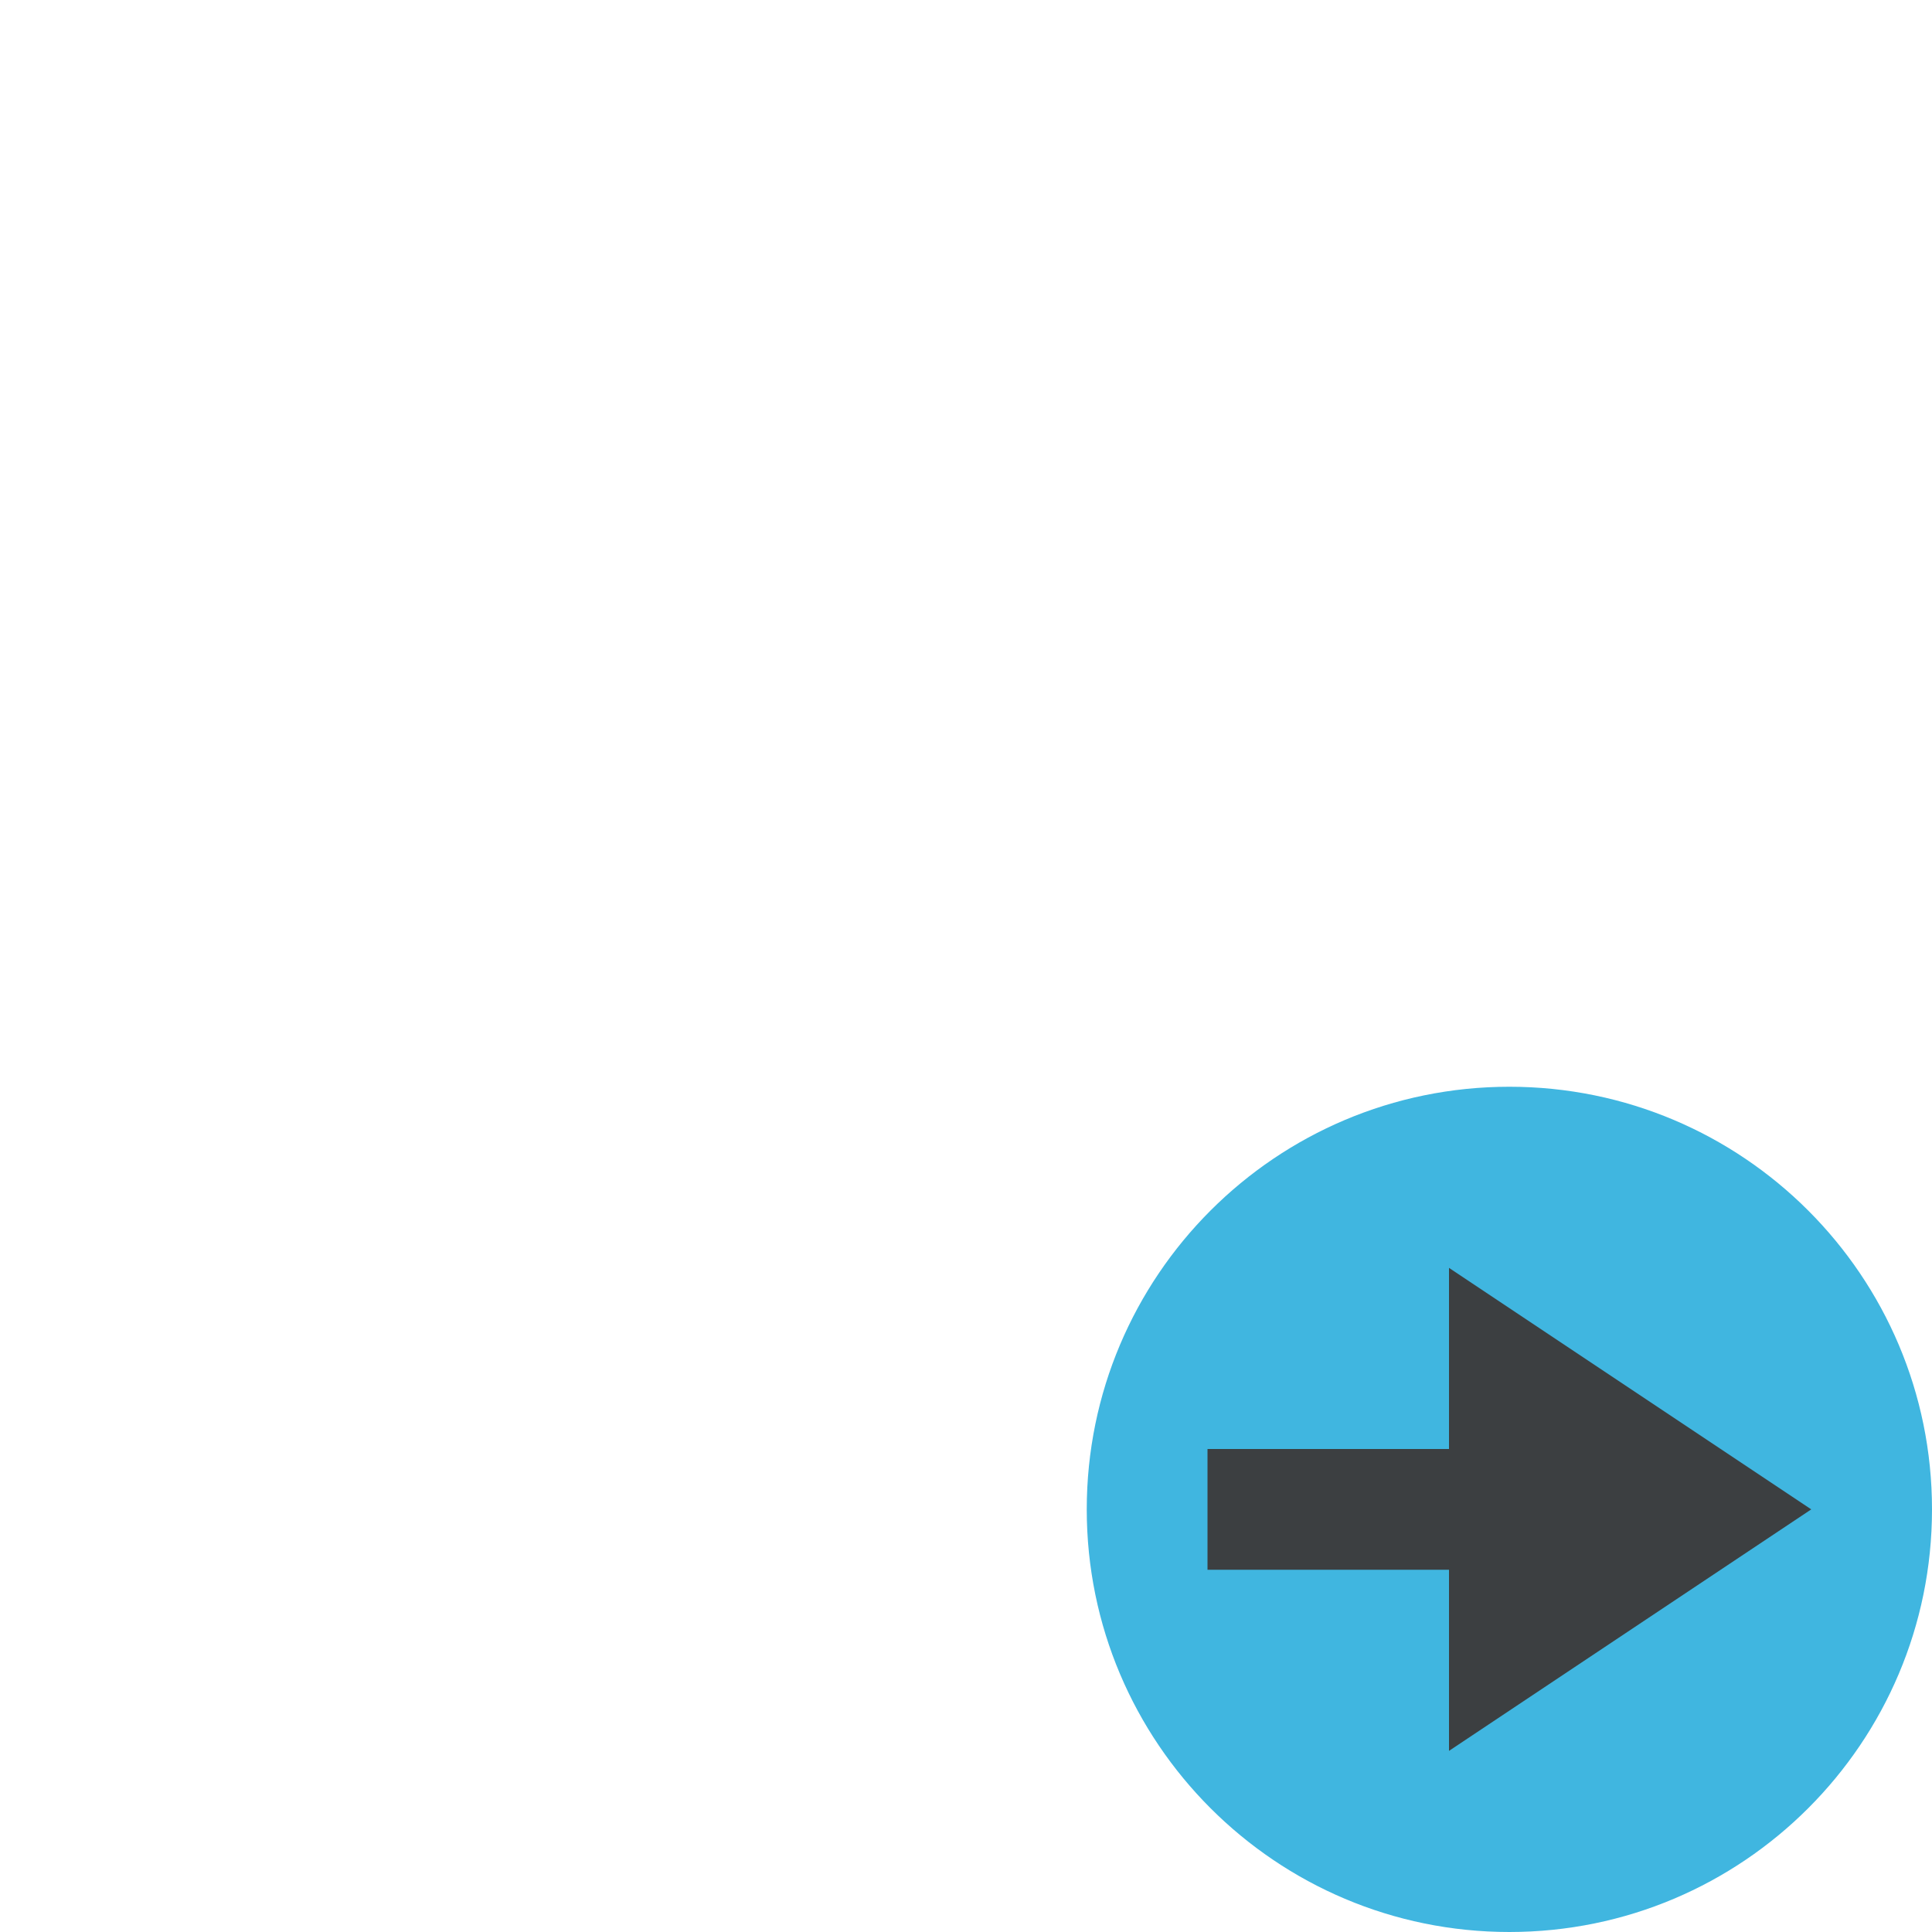
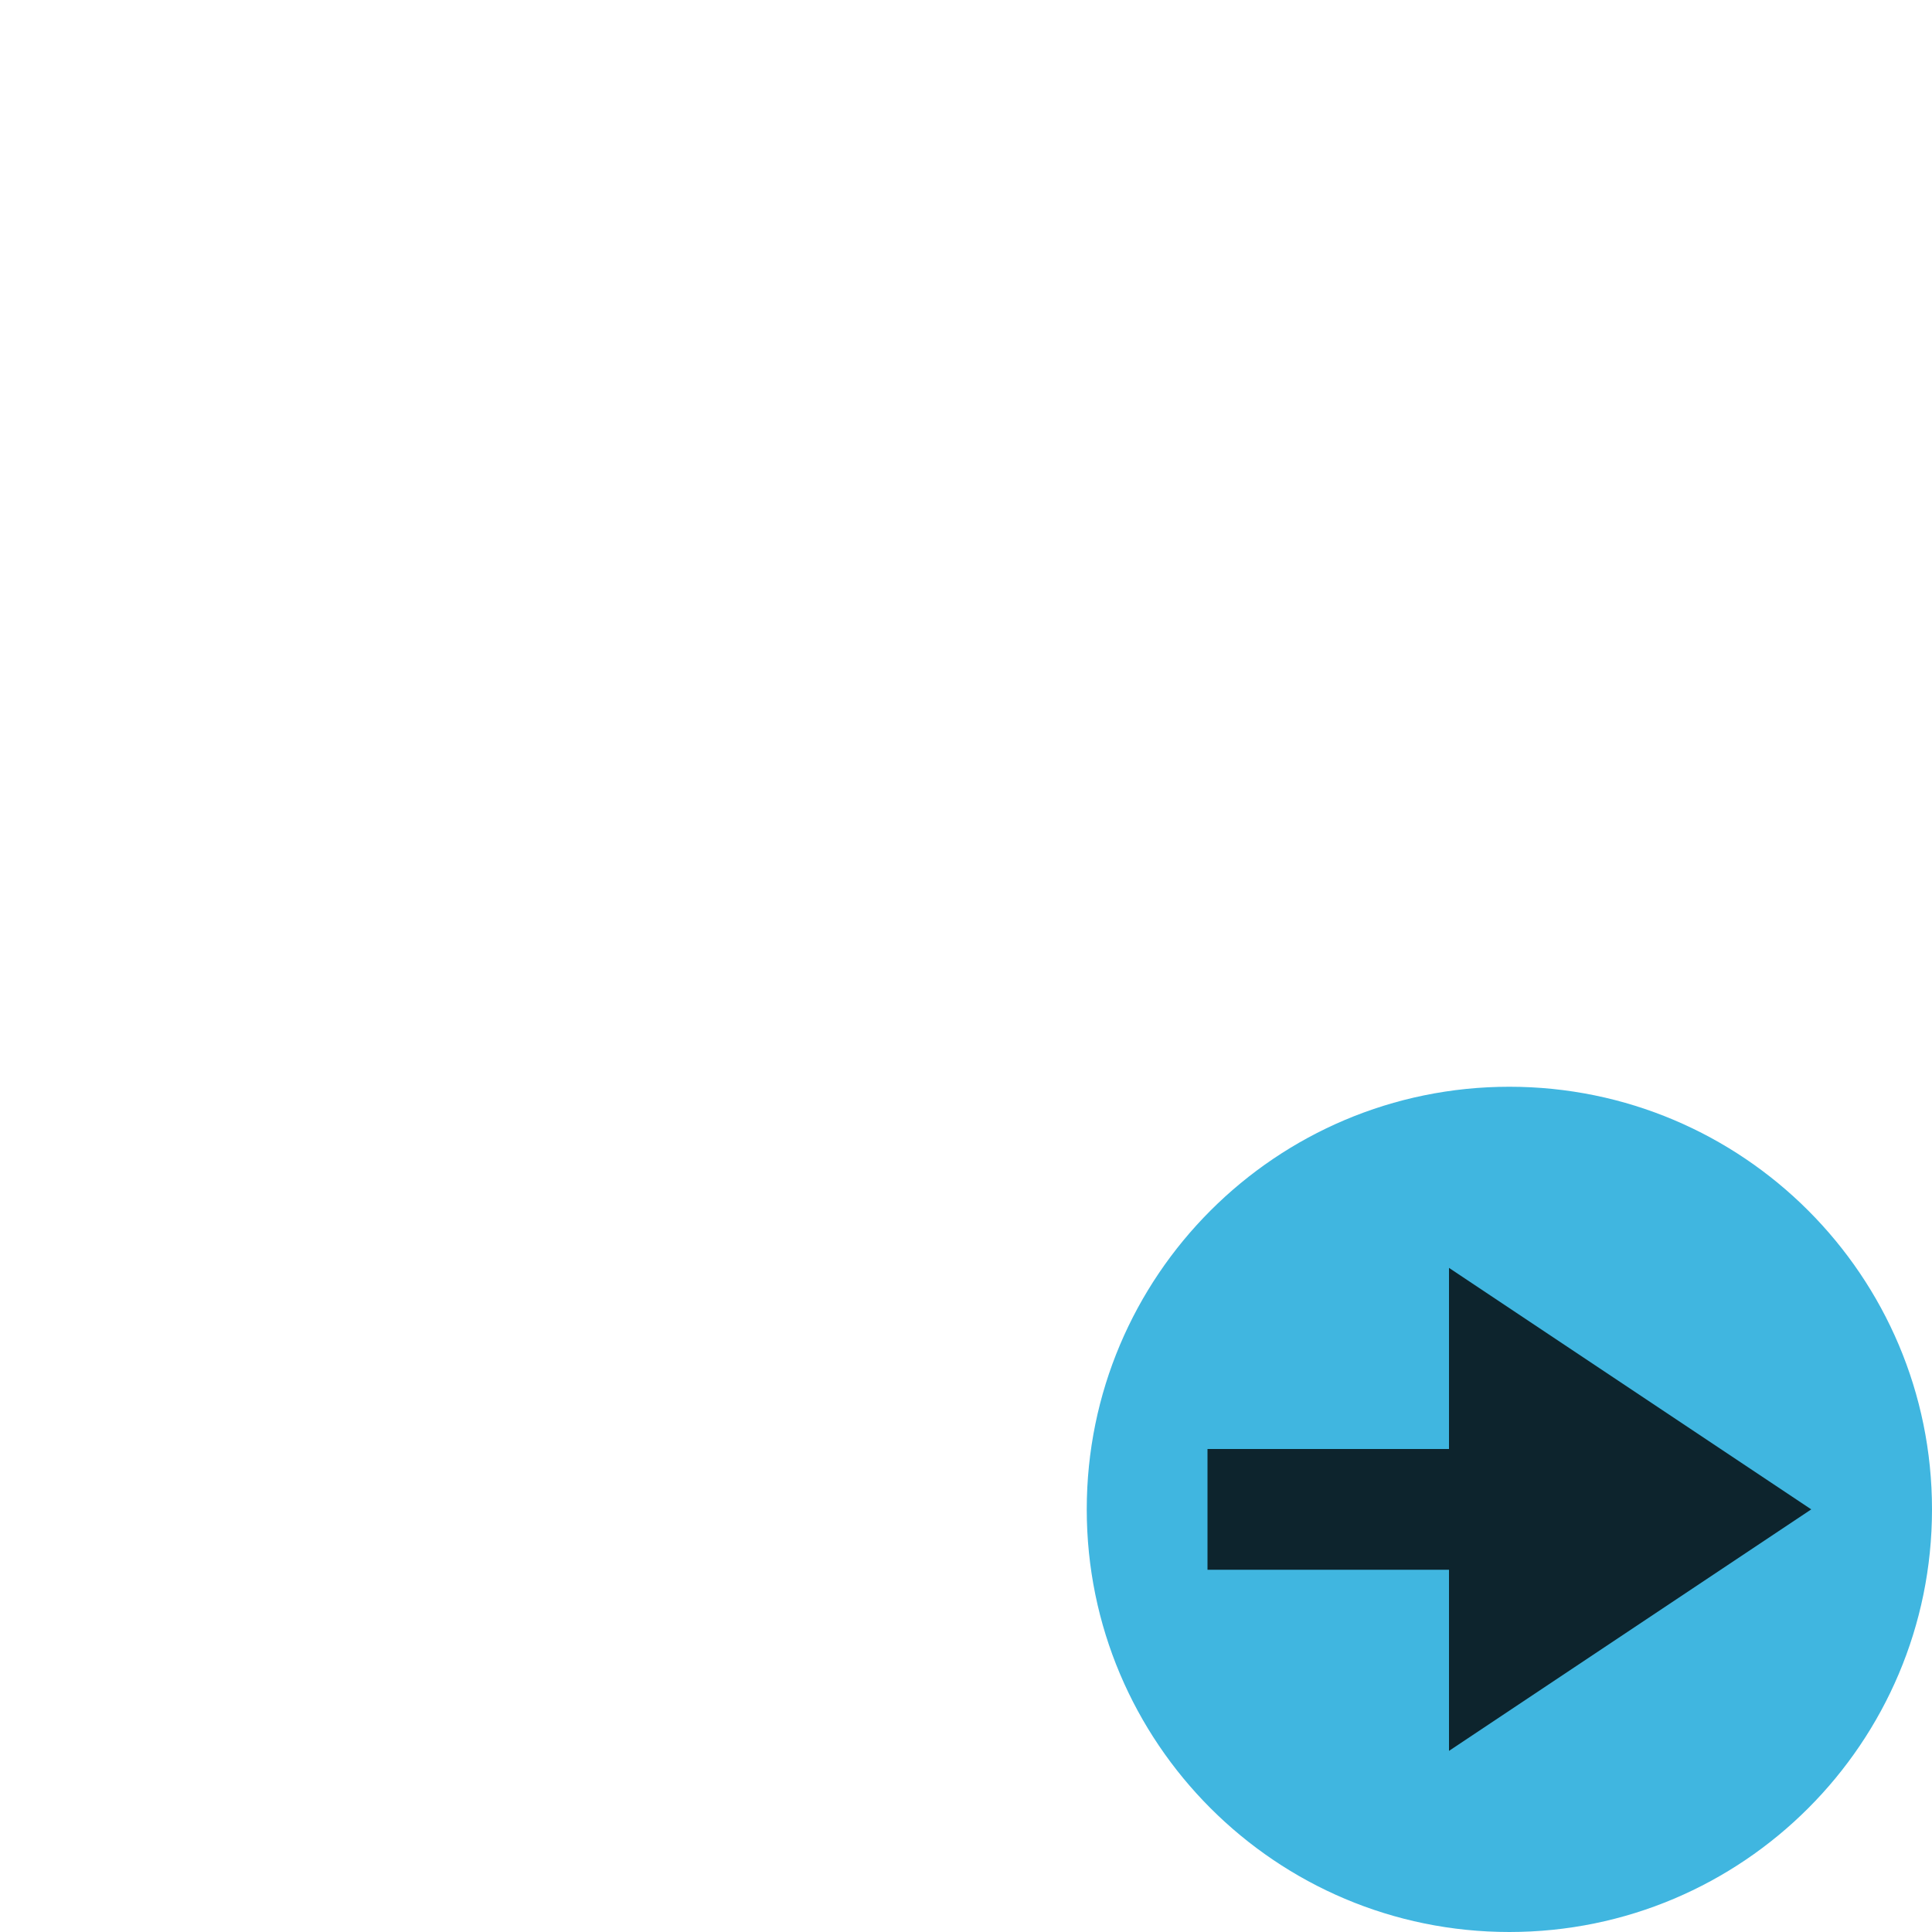
- <svg xmlns="http://www.w3.org/2000/svg" width="16" height="16" viewBox="0 0 16 16">
-   <g fill="none" fill-rule="evenodd">
-     <circle cx="12.5" cy="12.5" r="3.5" fill="#40B6E0" />
-     <path fill="#3C3F41" d="M12,10.5 L15,12.5 L12,14.5 L12,13 L10,13 L10,12 L12,12 L12,10.5 Z" />
-   </g>
+ <svg xmlns="http://www.w3.org/2000/svg" width="16" height="16" viewBox="0 0 16 16" fill="none">
+   <path d="M12.5 16C14.433 16 16 14.433 16 12.5C16 10.567 14.433 9 12.5 9C10.567 9 9 10.567 9 12.5C9 14.433 10.567 16 12.5 16Z" fill="#40B6E0" />
+   <path fill-rule="evenodd" clip-rule="evenodd" d="M12 10.5L15 12.5L12 14.5V13H10V12H12V10.5Z" fill="black" fill-opacity="0.8" />
</svg>
